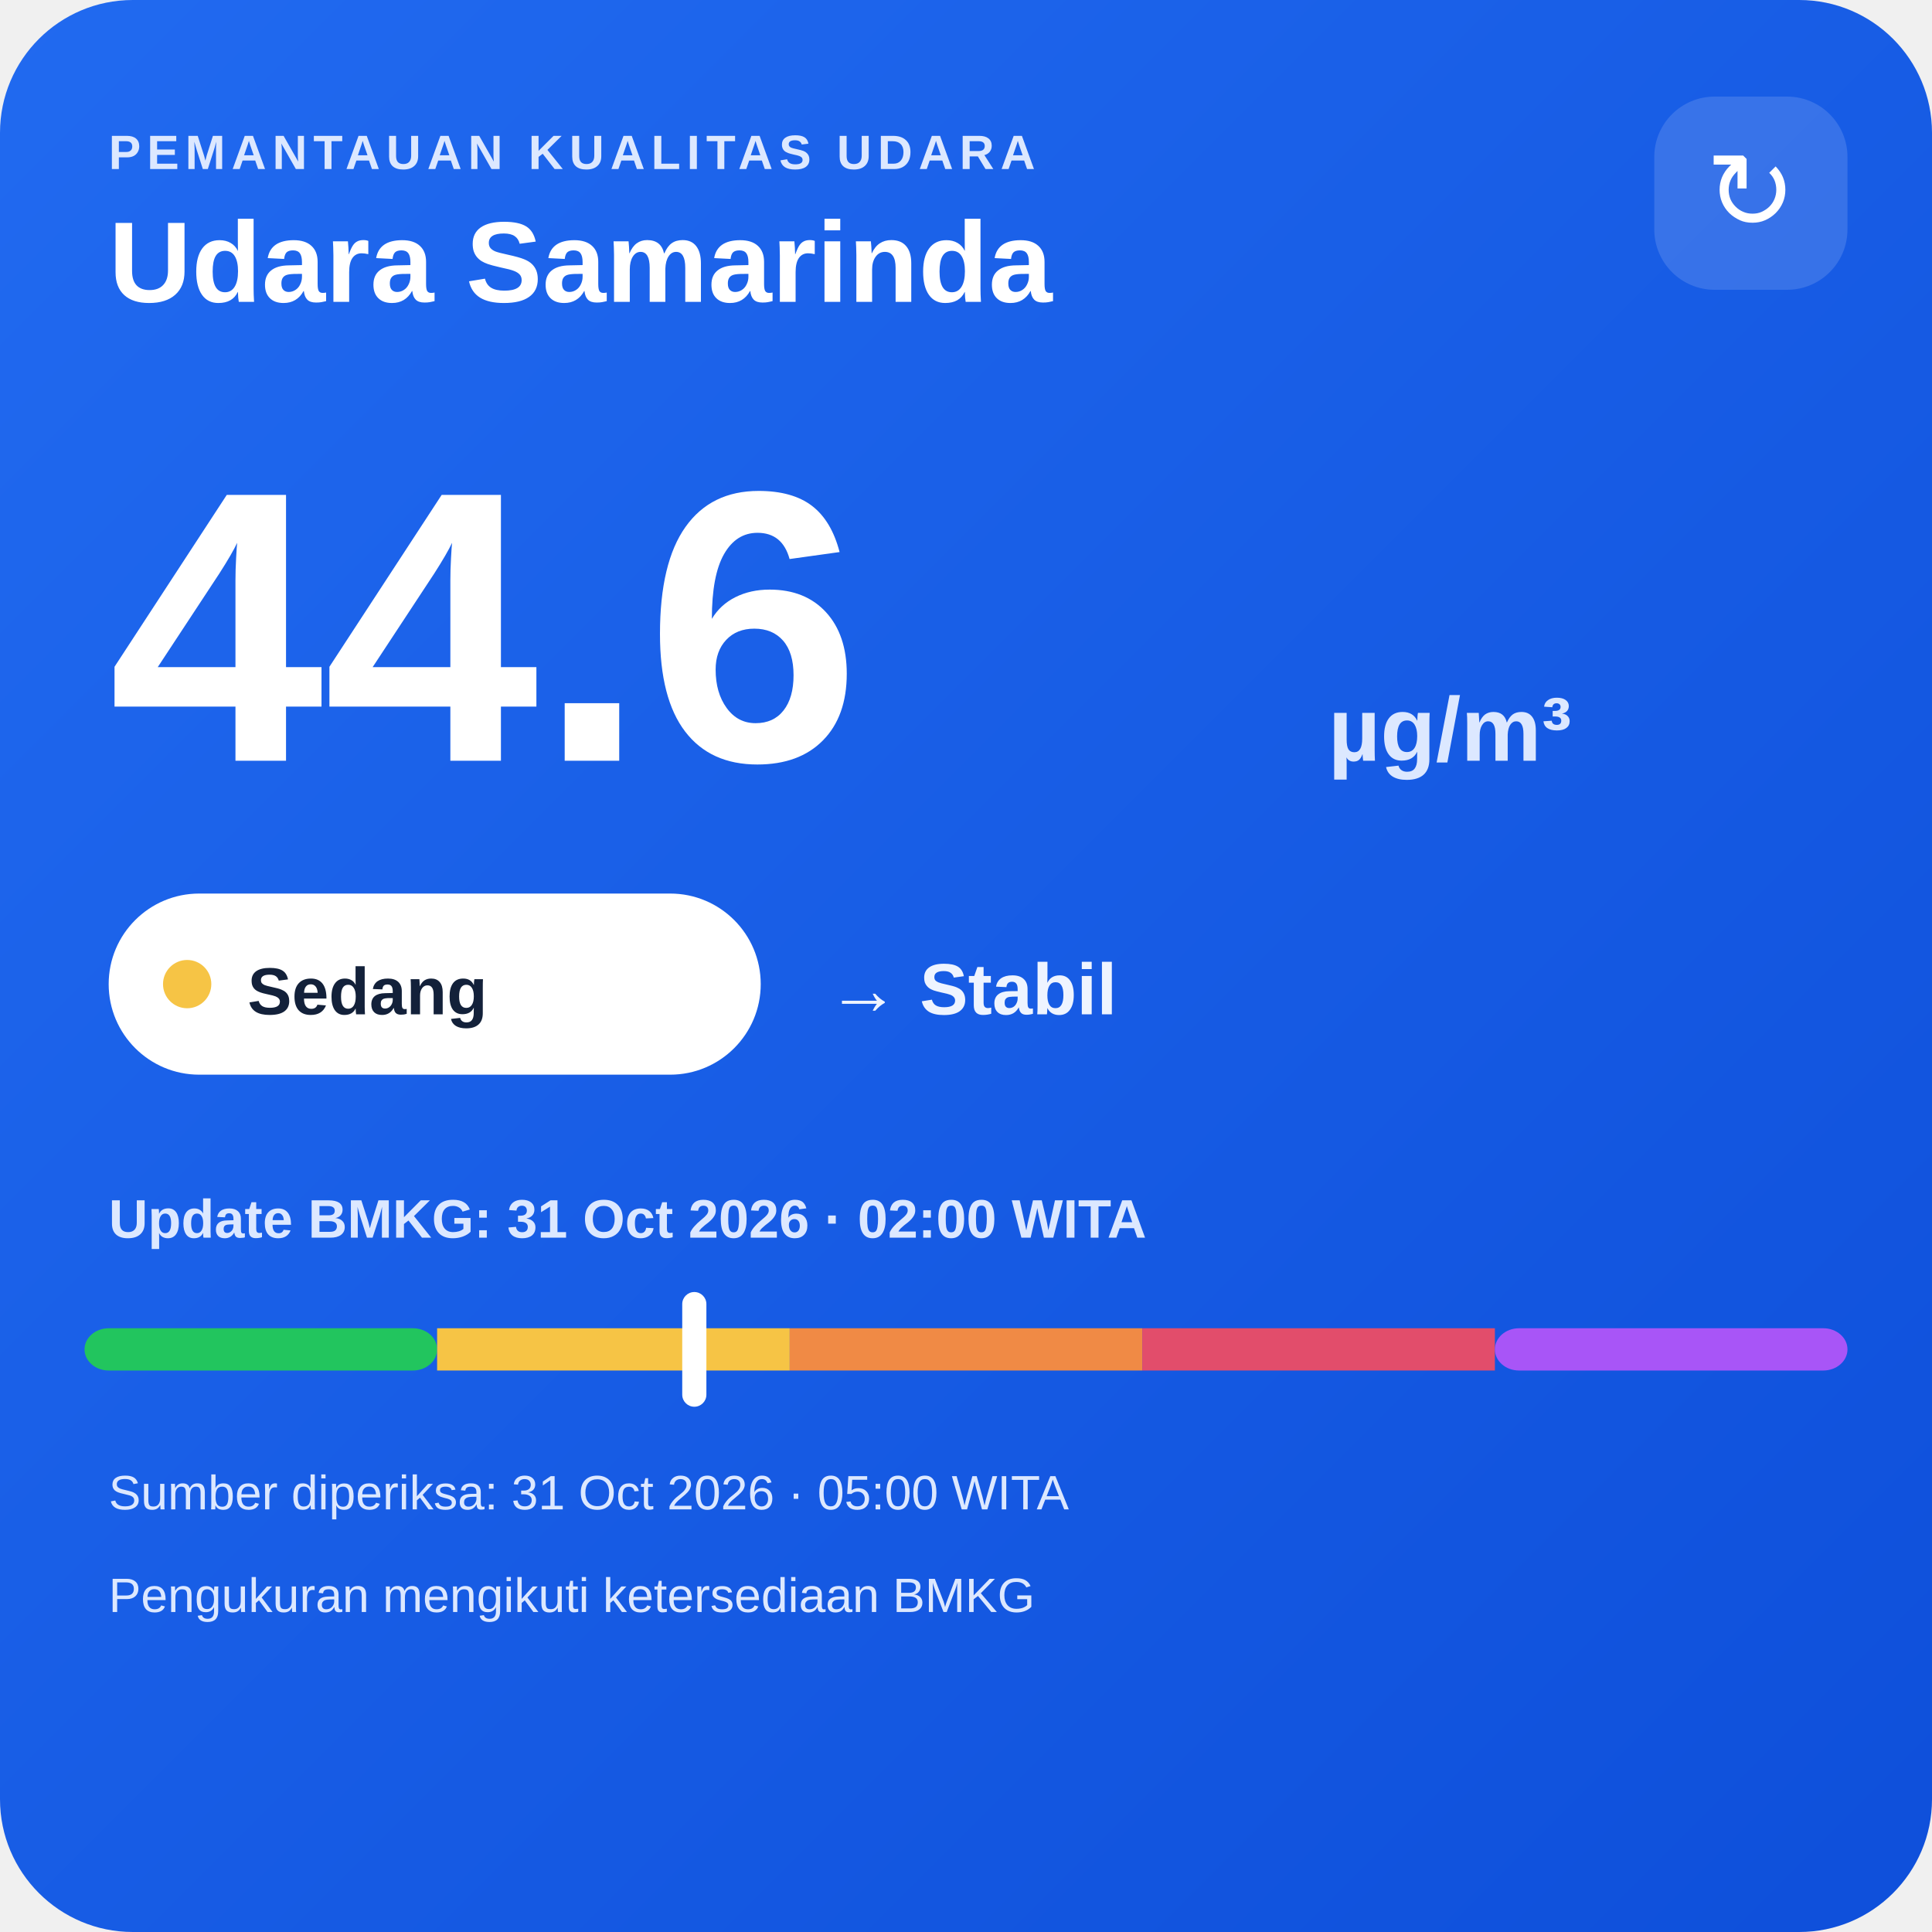
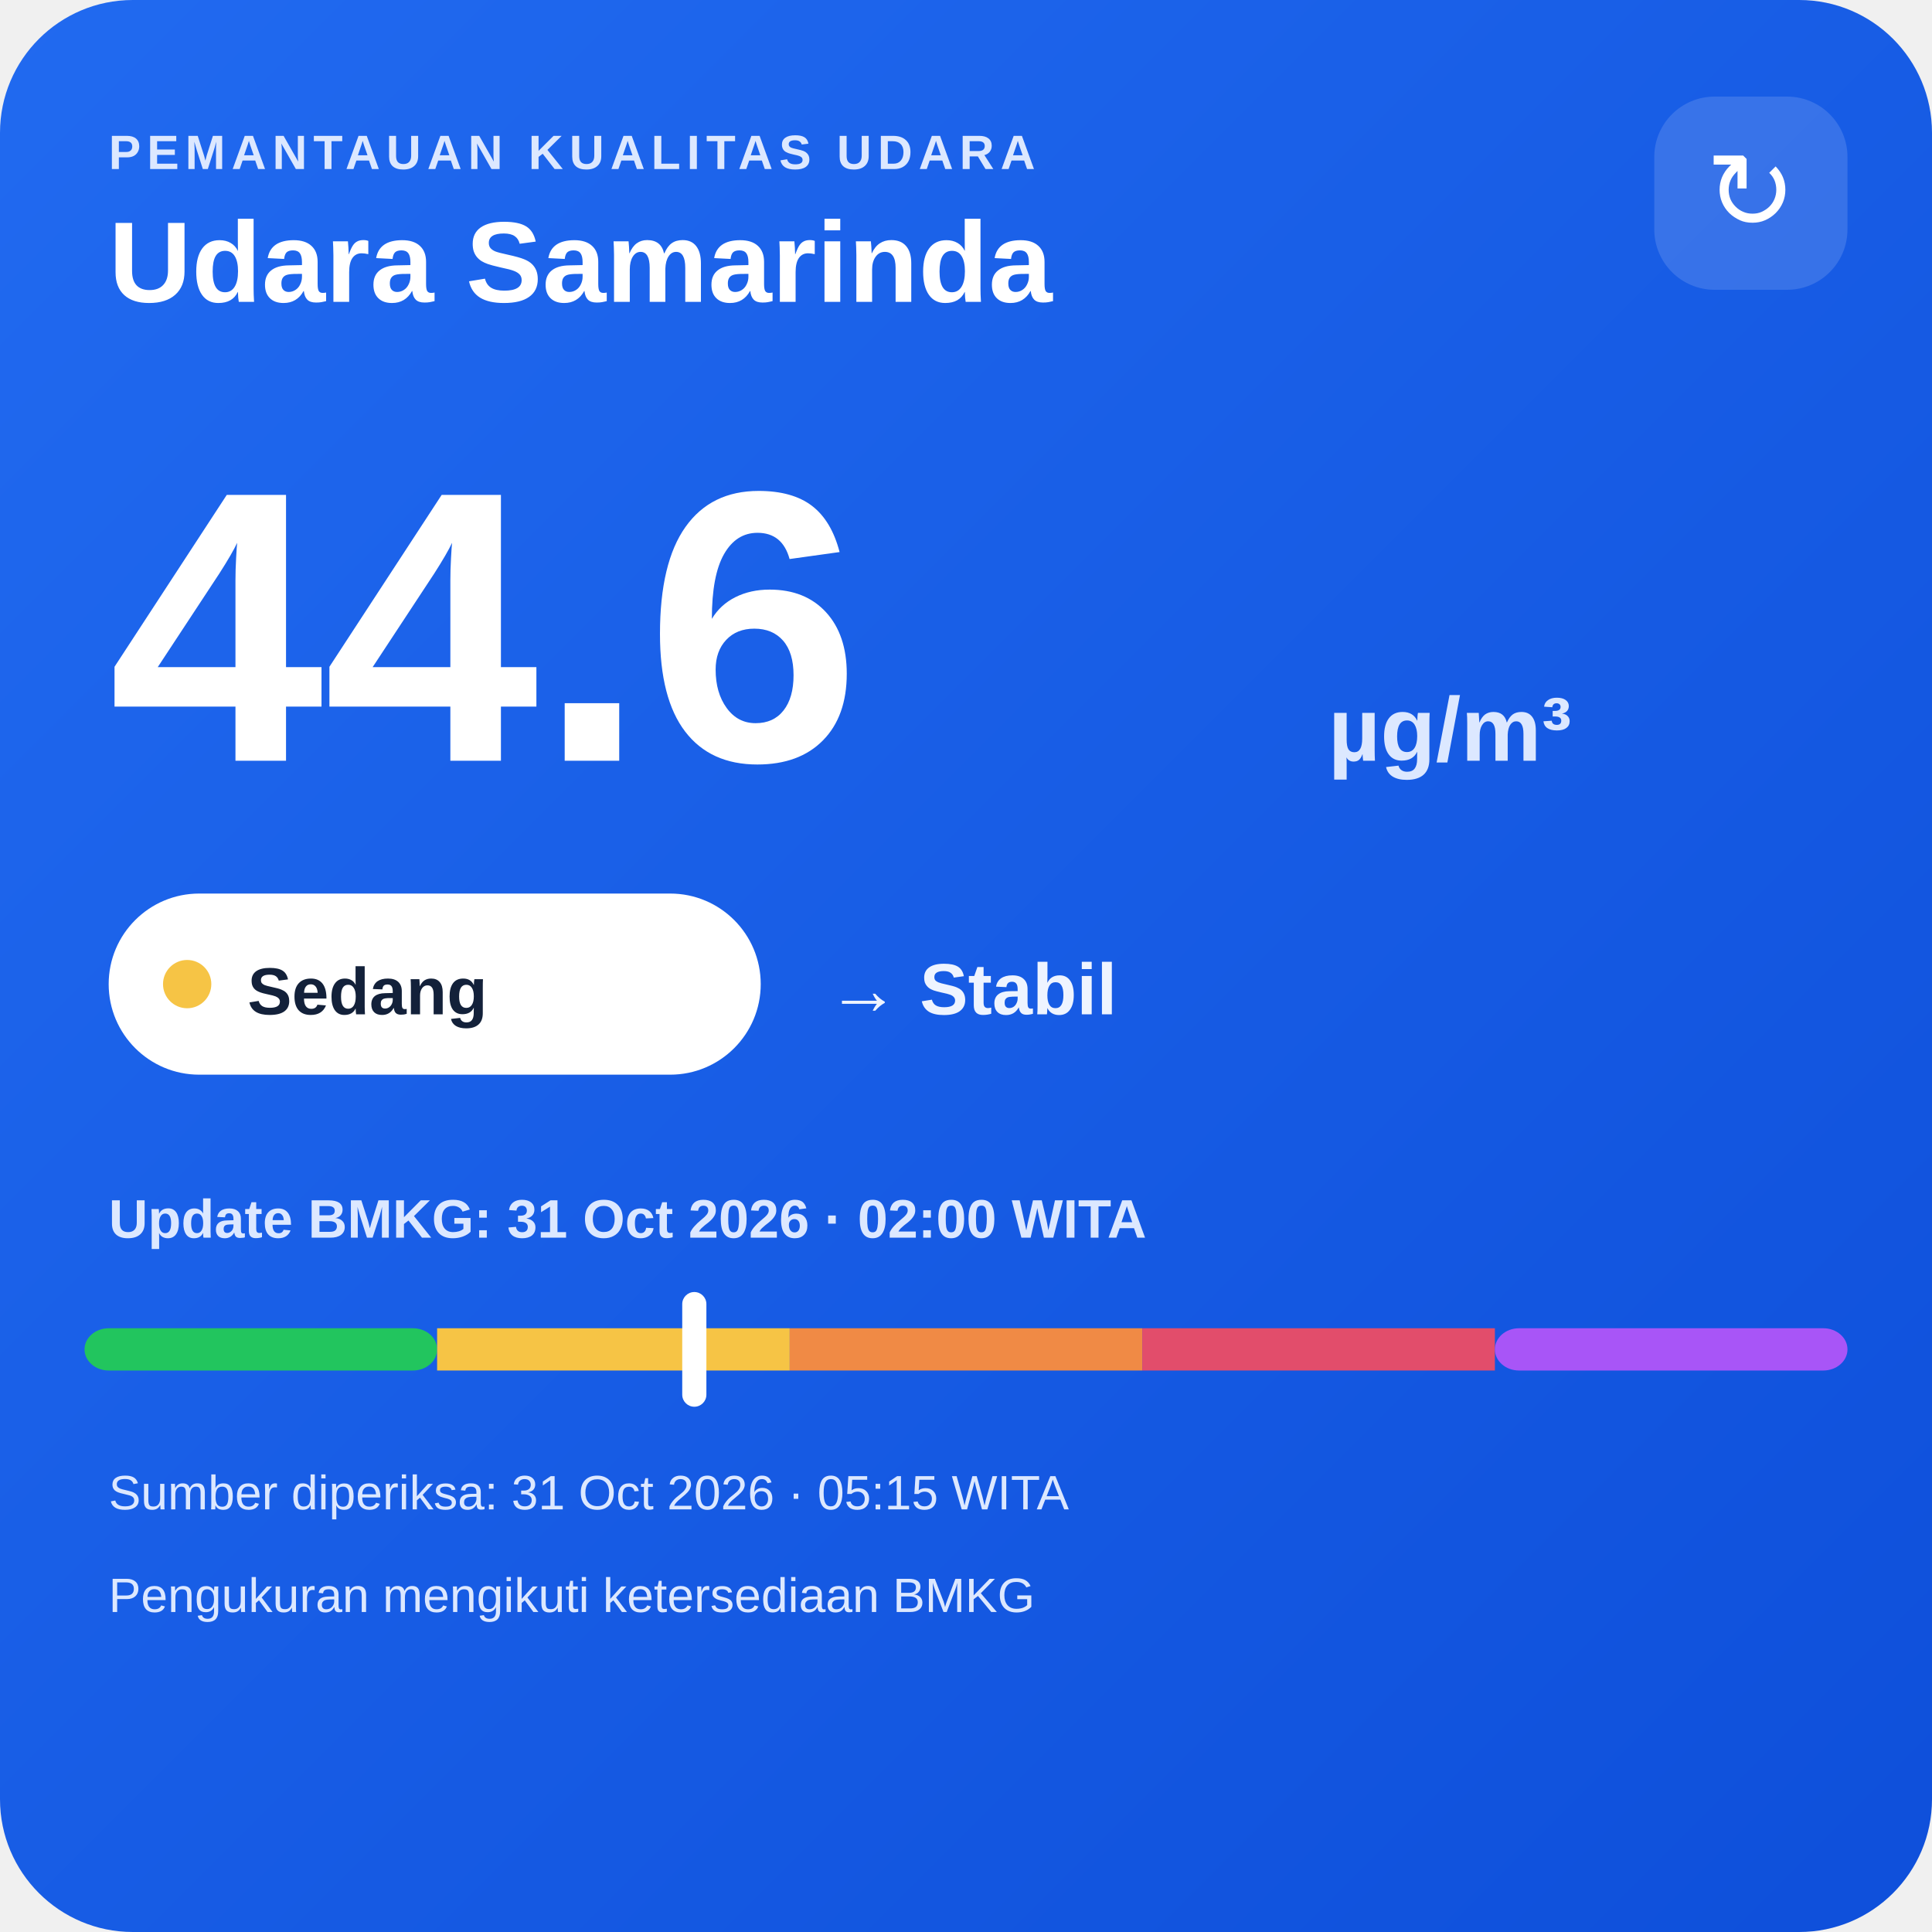
<svg xmlns="http://www.w3.org/2000/svg" width="320" height="320" viewBox="0 0 320 320">
  <defs>
    <linearGradient id="bg" x1="0" y1="0" x2="1" y2="1">
      <stop offset="0" stop-color="#216af0" />
      <stop offset="1" stop-color="#0e4fda" />
    </linearGradient>
  </defs>
  <rect width="320" height="320" rx="22" fill="url(#bg)" />
  <text x="18" y="28" fill="#dce8ff" font-family="Arial,sans-serif" font-size="8" font-weight="700" letter-spacing="1">PEMANTAUAN KUALITAS UDARA</text>
  <text x="18" y="50" fill="#ffffff" font-family="Arial,sans-serif" font-size="19" font-weight="700">Udara Samarinda</text>
  <rect x="274" y="16" width="32" height="32" rx="10" fill="#ffffff" fill-opacity=".14" />
  <text x="290" y="38" text-anchor="middle" fill="#ffffff" font-family="Arial,sans-serif" font-size="18">↻</text>
  <text x="18" y="126" fill="#ffffff" font-family="Arial,sans-serif" font-size="64" font-weight="800">44.6</text>
  <text x="220" y="126" fill="#dce8ff" font-family="Arial,sans-serif" font-size="15" font-weight="700">µg/m³</text>
  <rect x="18" y="148" width="108" height="30" rx="15" fill="#ffffff" />
  <circle cx="31" cy="163" r="4" fill="#f6c445" />
  <text x="41" y="168" fill="#13213a" font-family="Arial,sans-serif" font-size="11" font-weight="700">Sedang</text>
  <text x="137" y="168" fill="#eef4ff" font-family="Arial,sans-serif" font-size="12" font-weight="700">→ Stabil</text>
  <text x="18" y="205" fill="#dce8ff" font-family="Arial,sans-serif" font-size="9" font-weight="700">Update BMKG: 31 Oct 2026 · 02:00 WITA</text>
  <rect x="14" y="220" width="58.4" height="7" rx="4" fill="#22c55e" />
  <rect x="72.4" y="220" width="58.4" height="7" fill="#f6c445" />
  <rect x="130.8" y="220" width="58.4" height="7" fill="#f08a45" />
  <rect x="189.2" y="220" width="58.4" height="7" fill="#e24d6b" />
  <rect x="247.6" y="220" width="58.4" height="7" rx="4" fill="#a855f7" />
  <rect x="113.0" y="214" width="4" height="19" rx="2" fill="#ffffff" />
-   <text x="18" y="250" fill="#dce8ff" font-family="Arial,sans-serif" font-size="8">Sumber diperiksa: 31 Oct 2026 · 05:00 WITA</text>
+   <text x="18" y="250" fill="#dce8ff" font-family="Arial,sans-serif" font-size="8">Sumber diperiksa: 31 Oct 2026 · 05:15 WITA</text>
  <text x="18" y="267" fill="#dce8ff" font-family="Arial,sans-serif" font-size="8">Pengukuran mengikuti ketersediaan BMKG</text>
</svg>
